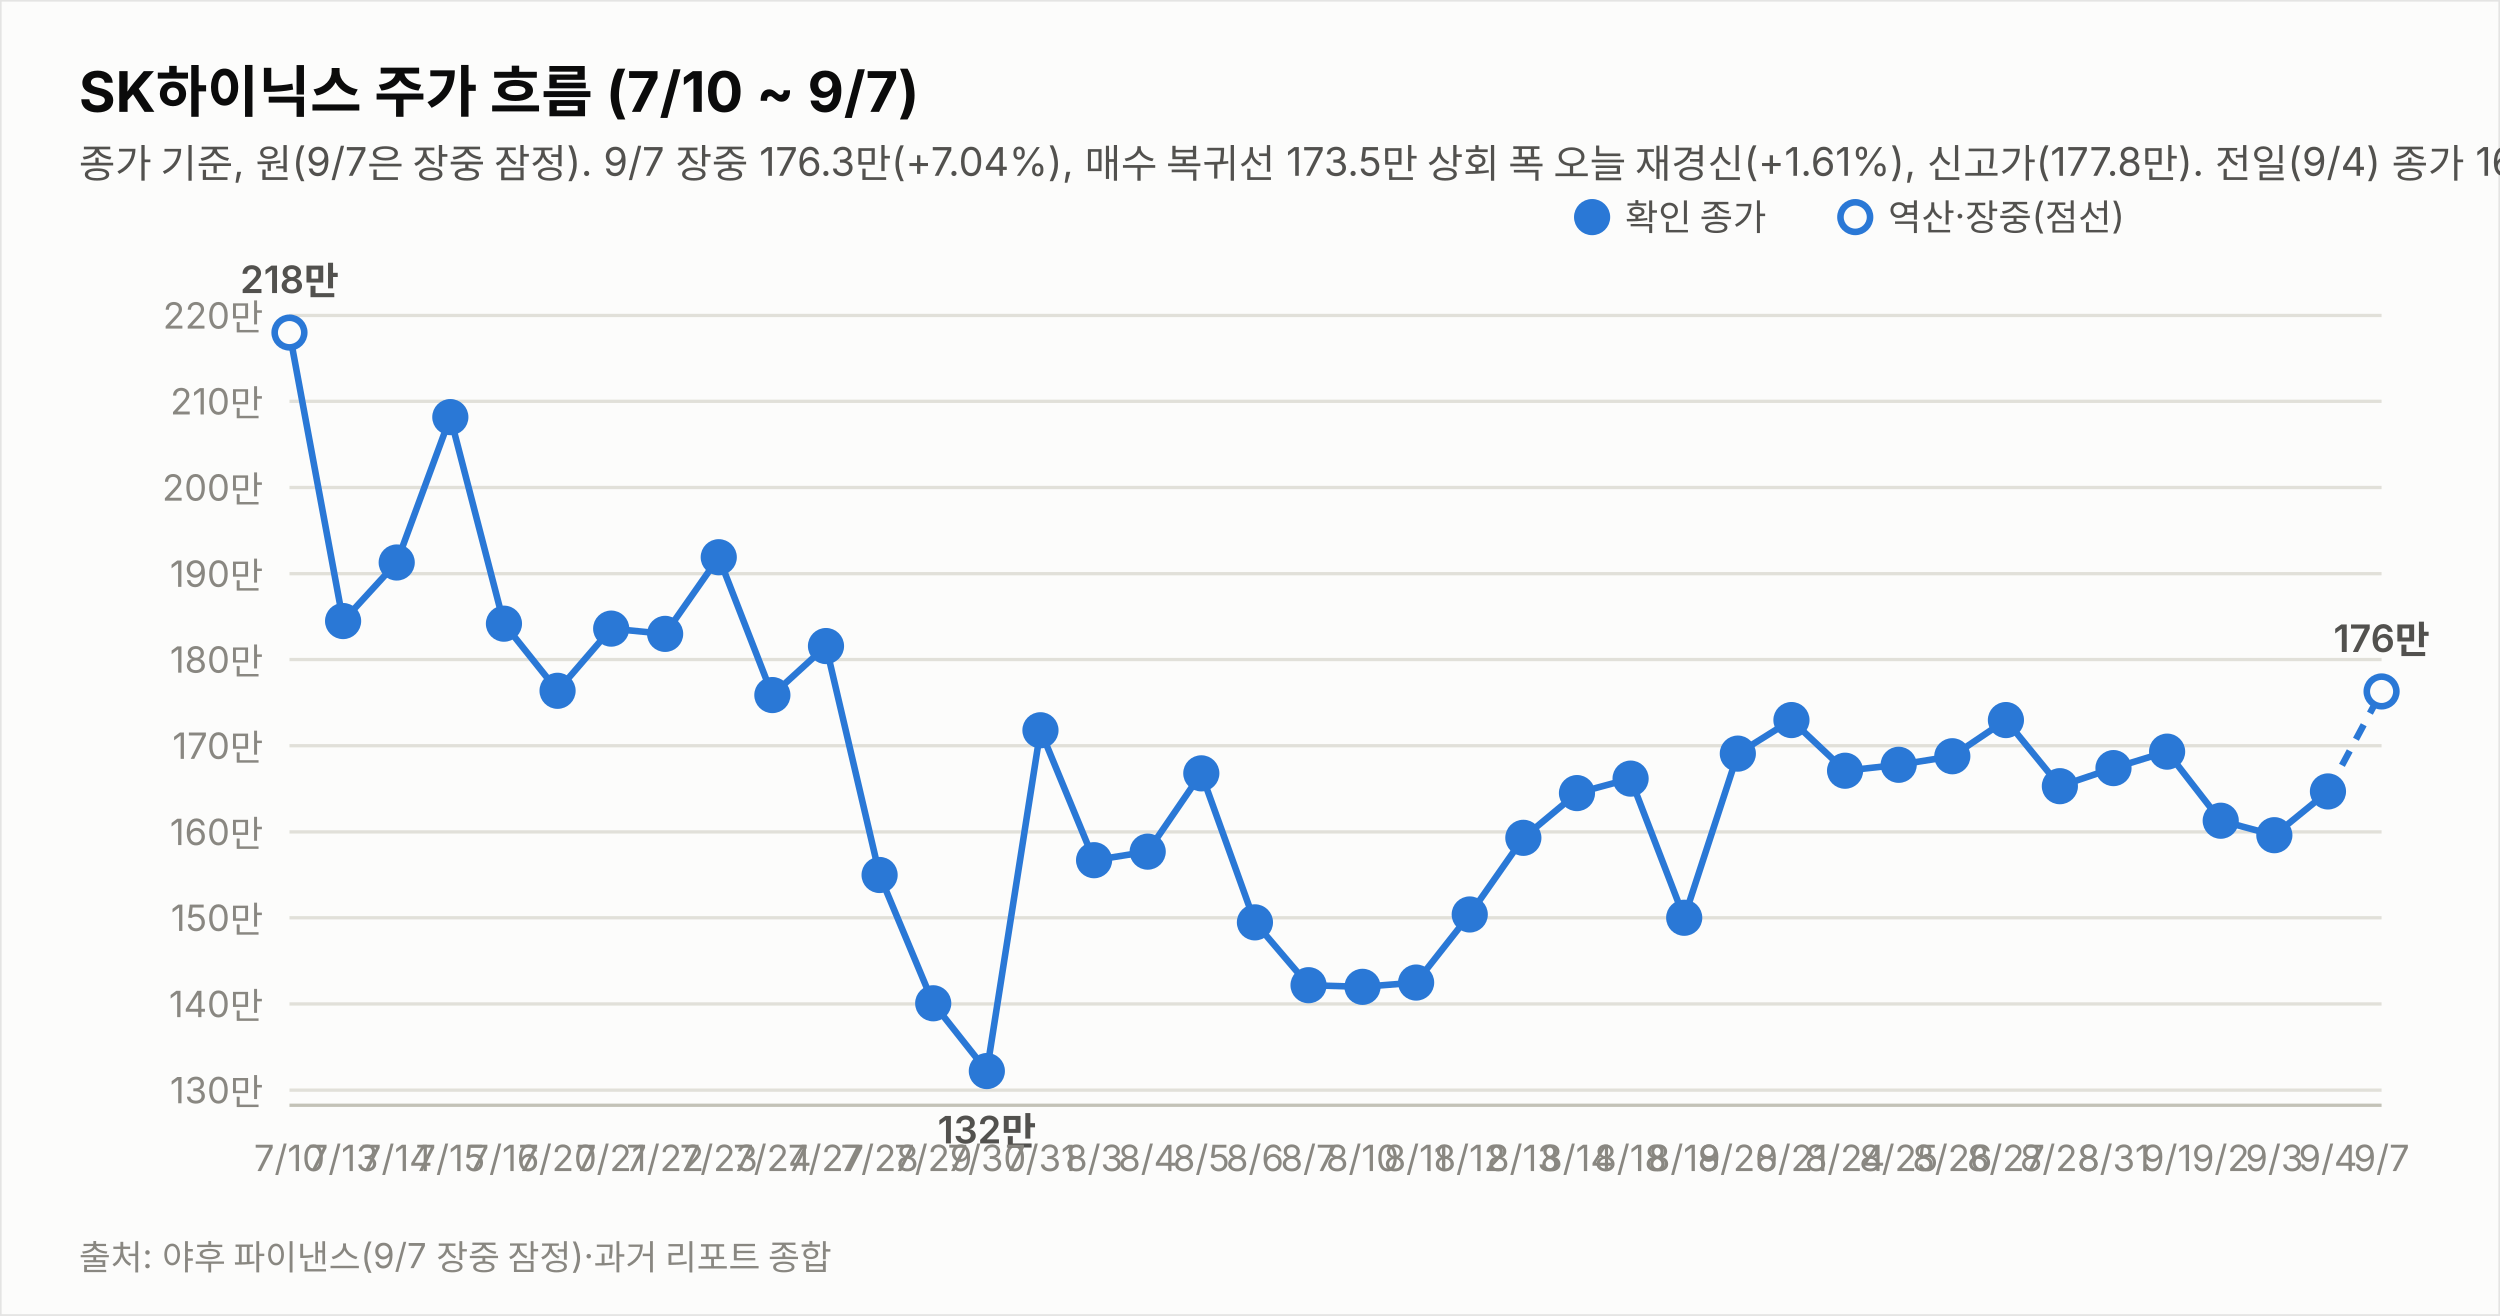
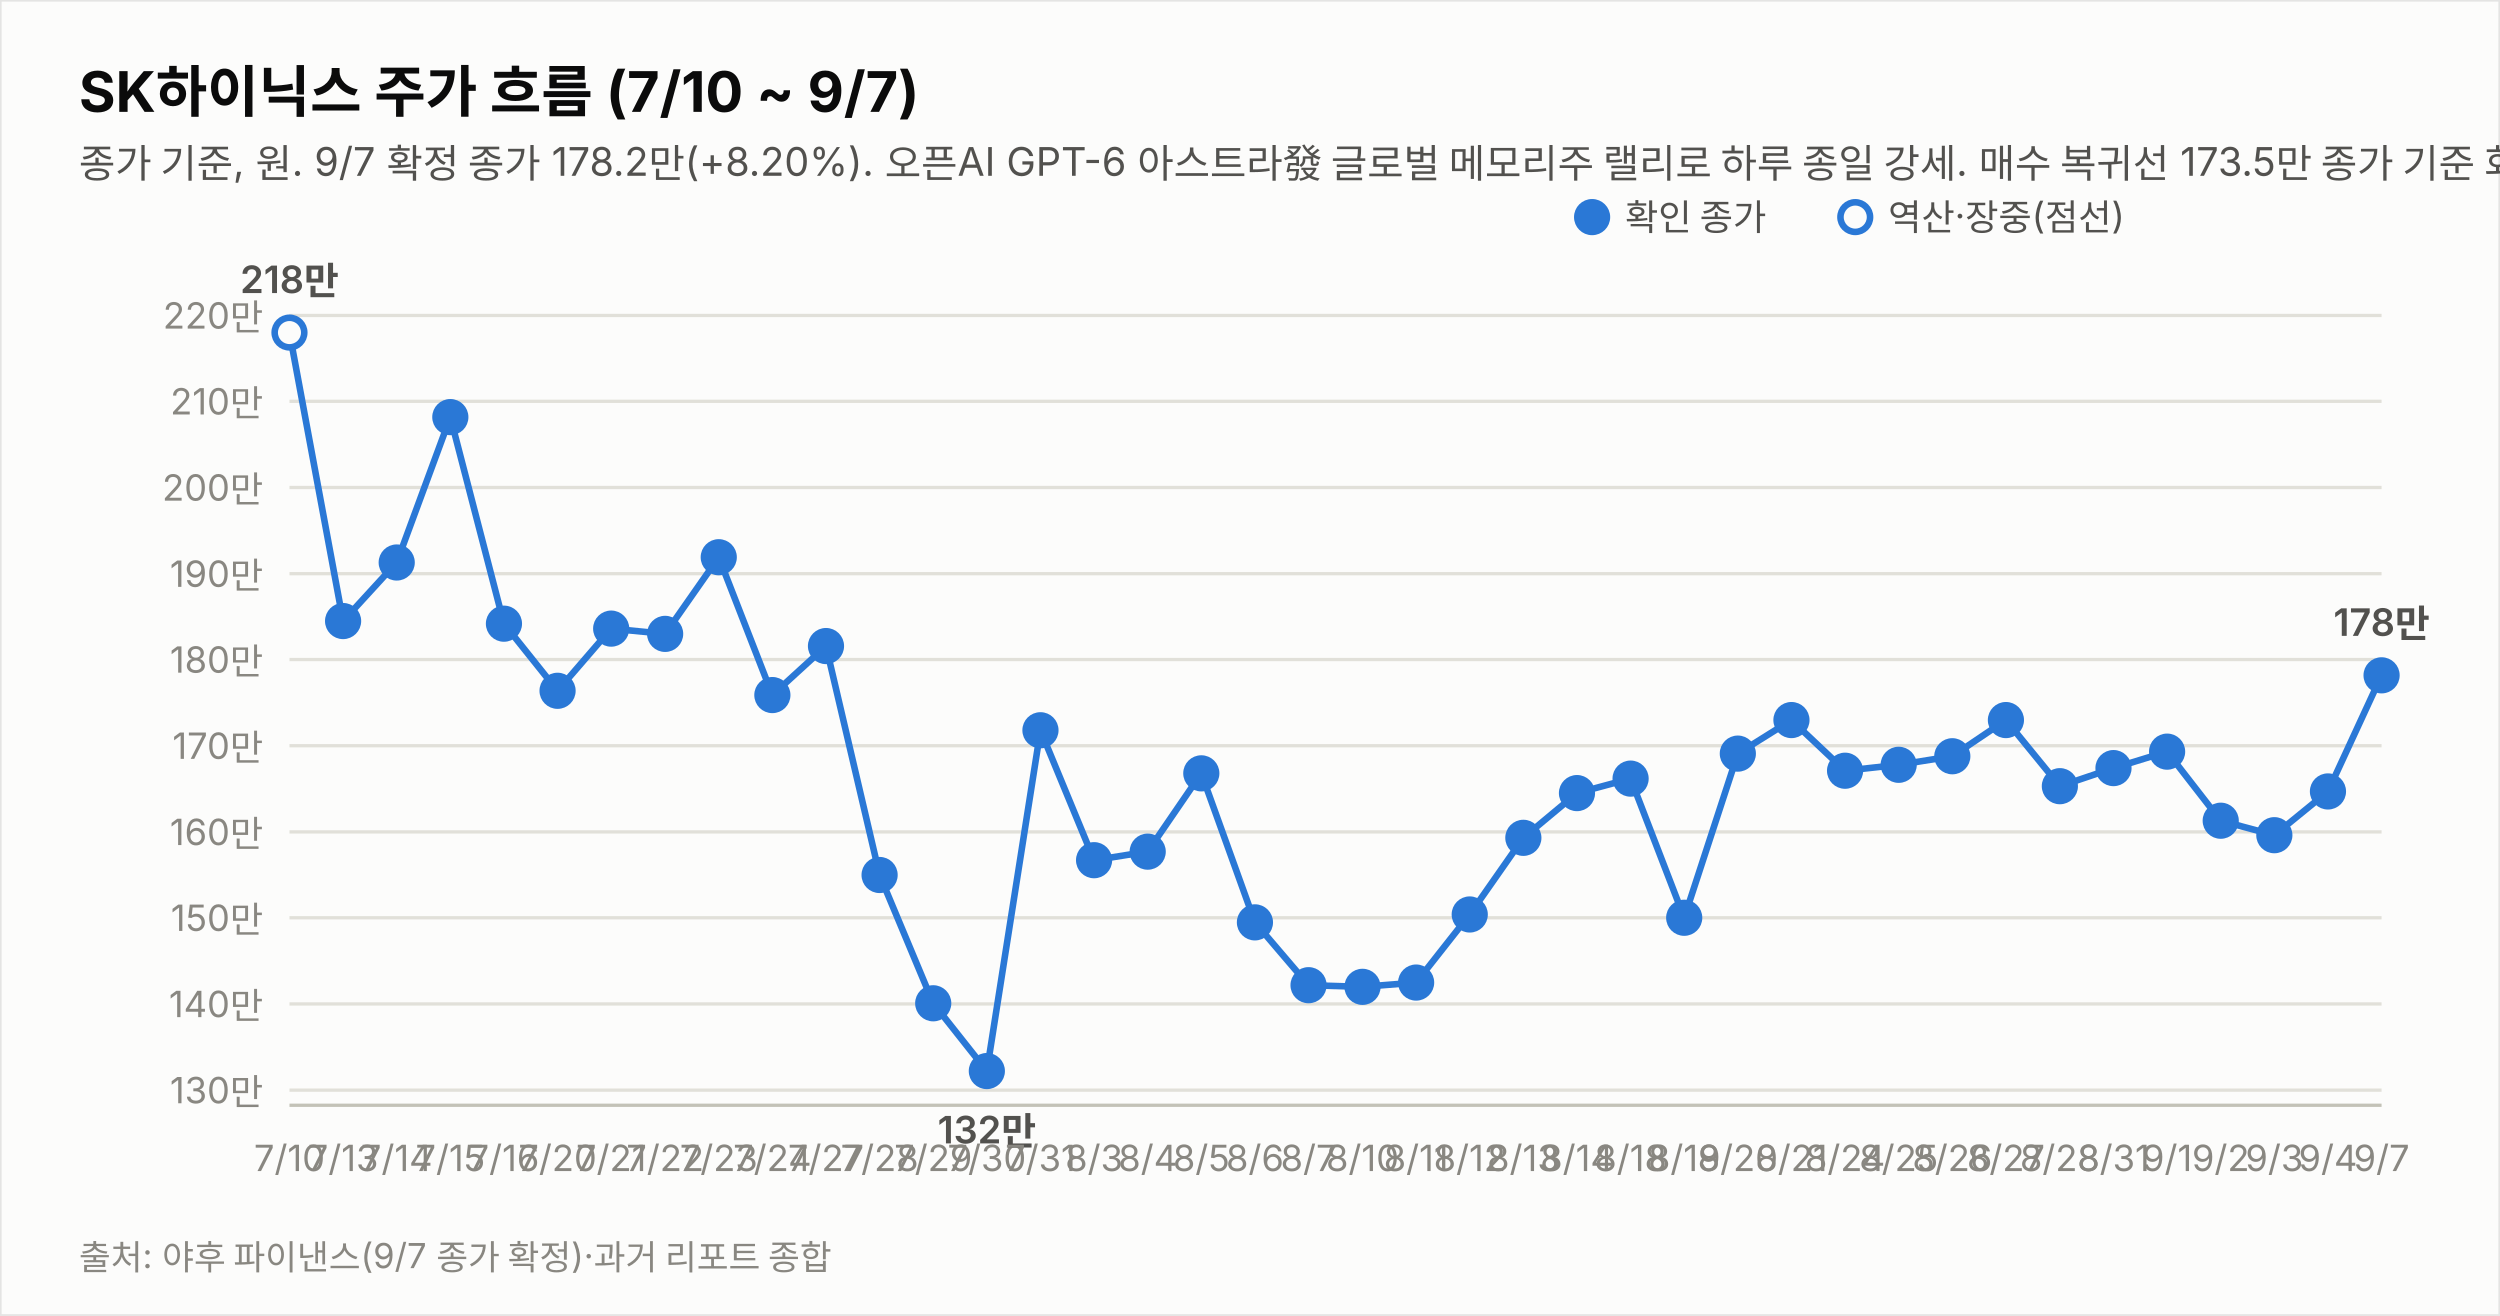
<svg xmlns="http://www.w3.org/2000/svg" width="760" height="400" viewBox="0 0 760 400" font-family="system-ui,-apple-system,&quot;Segoe UI&quot;,&quot;Malgun Gothic&quot;,&quot;Apple SD Gothic Neo&quot;,sans-serif">
  <rect width="760" height="400" fill="#fcfcfb" stroke="rgba(11,11,11,0.10)" />
  <text x="24" y="34" font-size="17" font-weight="700" fill="#0b0b0b">SK하이닉스 주가 흐름 (7/10 ~ 9/7)</text>
-   <text x="24" y="54" font-size="12" fill="#52514e">종가 기준, 원(9/7은 장중 잠정). 9/7 장중 176.3만(+7.04%), 매수 복귀선 173.5만 상회 폭 오늘 재경신(+1.61%), 신고가(177.8만). 전일(9/4) 종가 164.7만(+3.2%, 재수정)로 반영. 중립 유지(판정은 종가 기준).</text>
+   <text x="24" y="54" font-size="12" fill="#52514e">종가 기준, 원. 9/7 확정 종가 178.2만(+8.20%). 오픈AI GPT-6 아스트라發 글로벌 메모리주 랠리로 하루 종일 강세. 매수 복귀선 173.5만 종가 기준 회복 — 매수 전환.</text>
  <line x1="88" y1="331.4" x2="724" y2="331.4" stroke="#e1e0d9" stroke-width="1" />
  <text x="80" y="335.4" font-size="11" fill="#898781" text-anchor="end" style="font-variant-numeric:tabular-nums">130만</text>
  <line x1="88" y1="305.2" x2="724" y2="305.2" stroke="#e1e0d9" stroke-width="1" />
  <text x="80" y="309.2" font-size="11" fill="#898781" text-anchor="end" style="font-variant-numeric:tabular-nums">140만</text>
  <line x1="88" y1="279.0" x2="724" y2="279.0" stroke="#e1e0d9" stroke-width="1" />
  <text x="80" y="283.0" font-size="11" fill="#898781" text-anchor="end" style="font-variant-numeric:tabular-nums">150만</text>
  <line x1="88" y1="252.9" x2="724" y2="252.9" stroke="#e1e0d9" stroke-width="1" />
  <text x="80" y="256.9" font-size="11" fill="#898781" text-anchor="end" style="font-variant-numeric:tabular-nums">160만</text>
  <line x1="88" y1="226.7" x2="724" y2="226.7" stroke="#e1e0d9" stroke-width="1" />
  <text x="80" y="230.7" font-size="11" fill="#898781" text-anchor="end" style="font-variant-numeric:tabular-nums">170만</text>
  <line x1="88" y1="200.5" x2="724" y2="200.5" stroke="#e1e0d9" stroke-width="1" />
  <text x="80" y="204.5" font-size="11" fill="#898781" text-anchor="end" style="font-variant-numeric:tabular-nums">180만</text>
  <line x1="88" y1="174.4" x2="724" y2="174.4" stroke="#e1e0d9" stroke-width="1" />
  <text x="80" y="178.4" font-size="11" fill="#898781" text-anchor="end" style="font-variant-numeric:tabular-nums">190만</text>
  <line x1="88" y1="148.2" x2="724" y2="148.2" stroke="#e1e0d9" stroke-width="1" />
  <text x="80" y="152.2" font-size="11" fill="#898781" text-anchor="end" style="font-variant-numeric:tabular-nums">200만</text>
  <line x1="88" y1="122.0" x2="724" y2="122.0" stroke="#e1e0d9" stroke-width="1" />
  <text x="80" y="126.0" font-size="11" fill="#898781" text-anchor="end" style="font-variant-numeric:tabular-nums">210만</text>
  <line x1="88" y1="95.9" x2="724" y2="95.9" stroke="#e1e0d9" stroke-width="1" />
  <text x="80" y="99.9" font-size="11" fill="#898781" text-anchor="end" style="font-variant-numeric:tabular-nums">220만</text>
  <line x1="88" y1="336" x2="724" y2="336" stroke="#c3c2b7" stroke-width="1" />
-   <path d="M88.0,101.1 L104.3,188.8 L120.6,171.0 L136.9,126.8 L153.2,189.6 L169.5,210.0 L185.8,191.1 L202.2,192.7 L218.5,169.4 L234.8,211.3 L251.1,196.4 L267.4,266.0 L283.7,305.0 L300.0,325.6 L316.3,222.0 L332.6,261.5 L348.9,258.9 L365.2,235.1 L381.5,280.4 L397.8,299.5 L414.2,300.0 L430.5,298.7 L446.8,278.0 L463.1,254.7 L479.4,241.1 L495.7,236.7 L512.0,279.0 L528.3,229.1 L544.6,218.9 L560.9,234.3 L577.2,232.5 L593.5,229.9 L609.8,218.9 L626.2,239.0 L642.5,233.5 L658.8,228.5 L675.1,249.5 L691.4,253.9 L707.7,240.6" fill="none" stroke="#2a78d6" stroke-width="2" />
-   <path d="M707.7,240.6 L724.0,210.2" fill="none" stroke="#2a78d6" stroke-width="2" stroke-dasharray="5 4" />
+   <path d="M88.0,101.1 L104.3,188.8 L120.6,171.0 L136.9,126.8 L153.2,189.6 L169.5,210.0 L185.8,191.1 L202.2,192.7 L218.5,169.4 L234.8,211.3 L251.1,196.4 L267.4,266.0 L283.7,305.0 L300.0,325.6 L316.3,222.0 L332.6,261.5 L348.9,258.9 L365.2,235.1 L381.5,280.4 L397.8,299.5 L414.2,300.0 L430.5,298.7 L446.8,278.0 L463.1,254.7 L479.4,241.1 L495.7,236.7 L512.0,279.0 L528.3,229.1 L544.6,218.9 L560.9,234.3 L577.2,232.5 L593.5,229.9 L609.8,218.9 L626.2,239.0 L642.5,233.5 L658.8,228.5 L675.1,249.5 L691.4,253.9 L707.7,240.6 L724.0,205.3" fill="none" stroke="#2a78d6" stroke-width="2" />
  <circle cx="88.0" cy="101.1" r="4.5" fill="#fcfcfb" stroke="#2a78d6" stroke-width="2" />
  <text x="88.0" y="356" font-size="11" fill="#898781" text-anchor="middle">7/10</text>
  <text x="88.0" y="89.1" font-size="11.5" font-weight="600" fill="#52514e" text-anchor="middle" style="font-variant-numeric:tabular-nums">218만</text>
  <circle cx="104.3" cy="188.8" r="4.5" fill="#2a78d6" stroke="#2a78d6" stroke-width="2" />
  <text x="104.3" y="356" font-size="11" fill="#898781" text-anchor="middle">7/13</text>
  <circle cx="120.6" cy="171.0" r="4.5" fill="#2a78d6" stroke="#2a78d6" stroke-width="2" />
  <text x="120.6" y="356" font-size="11" fill="#898781" text-anchor="middle">7/14</text>
  <circle cx="136.9" cy="126.8" r="4.5" fill="#2a78d6" stroke="#2a78d6" stroke-width="2" />
  <text x="136.9" y="356" font-size="11" fill="#898781" text-anchor="middle">7/15</text>
  <circle cx="153.2" cy="189.6" r="4.5" fill="#2a78d6" stroke="#2a78d6" stroke-width="2" />
  <text x="153.2" y="356" font-size="11" fill="#898781" text-anchor="middle">7/16</text>
  <circle cx="169.5" cy="210.0" r="4.5" fill="#2a78d6" stroke="#2a78d6" stroke-width="2" />
  <text x="169.5" y="356" font-size="11" fill="#898781" text-anchor="middle">7/20</text>
  <circle cx="185.8" cy="191.1" r="4.5" fill="#2a78d6" stroke="#2a78d6" stroke-width="2" />
  <text x="185.8" y="356" font-size="11" fill="#898781" text-anchor="middle">7/21</text>
  <circle cx="202.2" cy="192.7" r="4.5" fill="#2a78d6" stroke="#2a78d6" stroke-width="2" />
  <text x="202.2" y="356" font-size="11" fill="#898781" text-anchor="middle">7/22</text>
  <circle cx="218.5" cy="169.4" r="4.5" fill="#2a78d6" stroke="#2a78d6" stroke-width="2" />
  <text x="218.5" y="356" font-size="11" fill="#898781" text-anchor="middle">7/23</text>
  <circle cx="234.8" cy="211.3" r="4.5" fill="#2a78d6" stroke="#2a78d6" stroke-width="2" />
  <text x="234.8" y="356" font-size="11" fill="#898781" text-anchor="middle">7/24</text>
  <circle cx="251.1" cy="196.4" r="4.5" fill="#2a78d6" stroke="#2a78d6" stroke-width="2" />
  <text x="251.1" y="356" font-size="11" fill="#898781" text-anchor="middle">7/27</text>
  <circle cx="267.4" cy="266.0" r="4.5" fill="#2a78d6" stroke="#2a78d6" stroke-width="2" />
  <text x="267.4" y="356" font-size="11" fill="#898781" text-anchor="middle">7/28</text>
  <circle cx="283.7" cy="305.0" r="4.5" fill="#2a78d6" stroke="#2a78d6" stroke-width="2" />
  <text x="283.7" y="356" font-size="11" fill="#898781" text-anchor="middle">7/29</text>
  <circle cx="300.0" cy="325.6" r="4.5" fill="#2a78d6" stroke="#2a78d6" stroke-width="2" />
  <text x="300.0" y="356" font-size="11" fill="#898781" text-anchor="middle">7/30</text>
  <text x="300.0" y="347.6" font-size="11.5" font-weight="600" fill="#52514e" text-anchor="middle" style="font-variant-numeric:tabular-nums">132만</text>
  <circle cx="316.3" cy="222.0" r="4.5" fill="#2a78d6" stroke="#2a78d6" stroke-width="2" />
  <text x="316.3" y="356" font-size="11" fill="#898781" text-anchor="middle">7/31</text>
  <circle cx="332.6" cy="261.5" r="4.5" fill="#2a78d6" stroke="#2a78d6" stroke-width="2" />
  <text x="332.6" y="356" font-size="11" fill="#898781" text-anchor="middle">8/3</text>
  <circle cx="348.9" cy="258.9" r="4.5" fill="#2a78d6" stroke="#2a78d6" stroke-width="2" />
  <text x="348.9" y="356" font-size="11" fill="#898781" text-anchor="middle">8/4</text>
  <circle cx="365.2" cy="235.1" r="4.5" fill="#2a78d6" stroke="#2a78d6" stroke-width="2" />
  <text x="365.2" y="356" font-size="11" fill="#898781" text-anchor="middle">8/5</text>
  <circle cx="381.5" cy="280.4" r="4.5" fill="#2a78d6" stroke="#2a78d6" stroke-width="2" />
  <text x="381.5" y="356" font-size="11" fill="#898781" text-anchor="middle">8/6</text>
  <circle cx="397.8" cy="299.5" r="4.5" fill="#2a78d6" stroke="#2a78d6" stroke-width="2" />
  <text x="397.8" y="356" font-size="11" fill="#898781" text-anchor="middle">8/7</text>
  <circle cx="414.2" cy="300.0" r="4.5" fill="#2a78d6" stroke="#2a78d6" stroke-width="2" />
  <text x="414.2" y="356" font-size="11" fill="#898781" text-anchor="middle">8/10</text>
  <circle cx="430.5" cy="298.7" r="4.5" fill="#2a78d6" stroke="#2a78d6" stroke-width="2" />
  <text x="430.5" y="356" font-size="11" fill="#898781" text-anchor="middle">8/11</text>
  <circle cx="446.8" cy="278.0" r="4.5" fill="#2a78d6" stroke="#2a78d6" stroke-width="2" />
  <text x="446.8" y="356" font-size="11" fill="#898781" text-anchor="middle">8/12</text>
  <circle cx="463.1" cy="254.7" r="4.5" fill="#2a78d6" stroke="#2a78d6" stroke-width="2" />
  <text x="463.1" y="356" font-size="11" fill="#898781" text-anchor="middle">8/13</text>
  <circle cx="479.4" cy="241.1" r="4.5" fill="#2a78d6" stroke="#2a78d6" stroke-width="2" />
  <text x="479.4" y="356" font-size="11" fill="#898781" text-anchor="middle">8/14</text>
  <circle cx="495.7" cy="236.7" r="4.5" fill="#2a78d6" stroke="#2a78d6" stroke-width="2" />
  <text x="495.7" y="356" font-size="11" fill="#898781" text-anchor="middle">8/18</text>
  <circle cx="512.0" cy="279.0" r="4.5" fill="#2a78d6" stroke="#2a78d6" stroke-width="2" />
  <text x="512.0" y="356" font-size="11" fill="#898781" text-anchor="middle">8/19</text>
  <circle cx="528.3" cy="229.1" r="4.5" fill="#2a78d6" stroke="#2a78d6" stroke-width="2" />
  <text x="528.3" y="356" font-size="11" fill="#898781" text-anchor="middle">8/20</text>
  <circle cx="544.6" cy="218.9" r="4.5" fill="#2a78d6" stroke="#2a78d6" stroke-width="2" />
  <text x="544.6" y="356" font-size="11" fill="#898781" text-anchor="middle">8/21</text>
  <circle cx="560.9" cy="234.3" r="4.5" fill="#2a78d6" stroke="#2a78d6" stroke-width="2" />
  <text x="560.9" y="356" font-size="11" fill="#898781" text-anchor="middle">8/24</text>
  <circle cx="577.2" cy="232.5" r="4.5" fill="#2a78d6" stroke="#2a78d6" stroke-width="2" />
  <text x="577.2" y="356" font-size="11" fill="#898781" text-anchor="middle">8/25</text>
  <circle cx="593.5" cy="229.9" r="4.5" fill="#2a78d6" stroke="#2a78d6" stroke-width="2" />
  <text x="593.5" y="356" font-size="11" fill="#898781" text-anchor="middle">8/26</text>
  <circle cx="609.8" cy="218.9" r="4.5" fill="#2a78d6" stroke="#2a78d6" stroke-width="2" />
  <text x="609.8" y="356" font-size="11" fill="#898781" text-anchor="middle">8/27</text>
  <circle cx="626.2" cy="239.0" r="4.5" fill="#2a78d6" stroke="#2a78d6" stroke-width="2" />
  <text x="626.2" y="356" font-size="11" fill="#898781" text-anchor="middle">8/28</text>
  <circle cx="642.5" cy="233.5" r="4.5" fill="#2a78d6" stroke="#2a78d6" stroke-width="2" />
  <text x="642.5" y="356" font-size="11" fill="#898781" text-anchor="middle">8/31</text>
  <circle cx="658.8" cy="228.5" r="4.5" fill="#2a78d6" stroke="#2a78d6" stroke-width="2" />
  <text x="658.8" y="356" font-size="11" fill="#898781" text-anchor="middle">9/1</text>
  <circle cx="675.1" cy="249.5" r="4.5" fill="#2a78d6" stroke="#2a78d6" stroke-width="2" />
  <text x="675.1" y="356" font-size="11" fill="#898781" text-anchor="middle">9/2</text>
  <circle cx="691.4" cy="253.9" r="4.5" fill="#2a78d6" stroke="#2a78d6" stroke-width="2" />
  <text x="691.4" y="356" font-size="11" fill="#898781" text-anchor="middle">9/3</text>
  <circle cx="707.7" cy="240.6" r="4.5" fill="#2a78d6" stroke="#2a78d6" stroke-width="2" />
  <text x="707.7" y="356" font-size="11" fill="#898781" text-anchor="middle">9/4</text>
-   <circle cx="724.0" cy="210.2" r="4.5" fill="#fcfcfb" stroke="#2a78d6" stroke-width="2" />
+   <circle cx="724.0" cy="205.3" r="4.5" fill="#2a78d6" stroke="#2a78d6" stroke-width="2" />
  <text x="724.0" y="356" font-size="11" fill="#898781" text-anchor="middle">9/7</text>
-   <text x="724.0" y="198.2" font-size="11.5" font-weight="600" fill="#52514e" text-anchor="middle" style="font-variant-numeric:tabular-nums">176만</text>
+   <text x="724.0" y="193.3" font-size="11.5" font-weight="600" fill="#52514e" text-anchor="middle" style="font-variant-numeric:tabular-nums">178만</text>
  <circle cx="484" cy="66" r="4.5" fill="#2a78d6" stroke="#2a78d6" stroke-width="2" />
  <text x="494" y="70" font-size="11" fill="#52514e">확인 종가</text>
  <circle cx="564" cy="66" r="4.5" fill="#fcfcfb" stroke="#2a78d6" stroke-width="2" />
  <text x="574" y="70" font-size="11" fill="#52514e">역산·장중(점선)</text>
-   <text x="24" y="386" font-size="10.5" fill="#898781">출처: 야후 파이낸스(9/7 장중 잠정)·과거 리포트 종합</text>
+   <text x="24" y="386" font-size="10.5" fill="#898781">출처: 야후 파이낸스(9/7 종가 확정)·과거 리포트 종합</text>
</svg>
